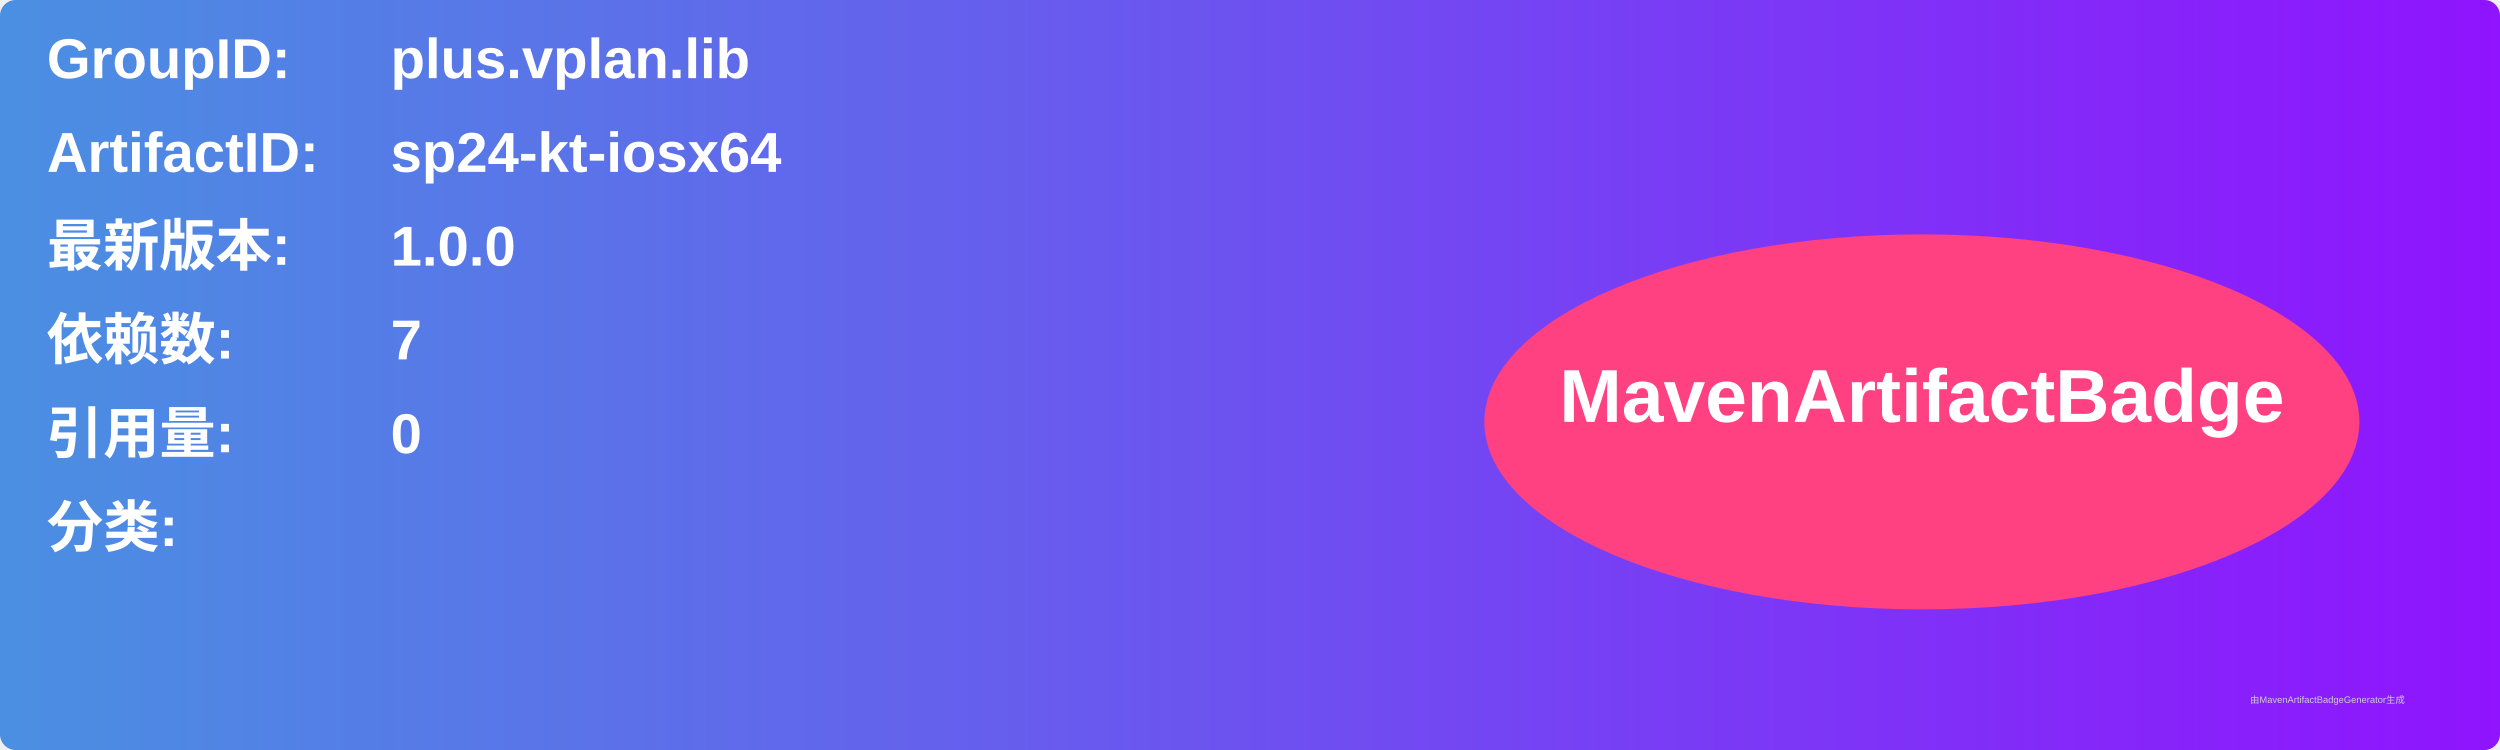
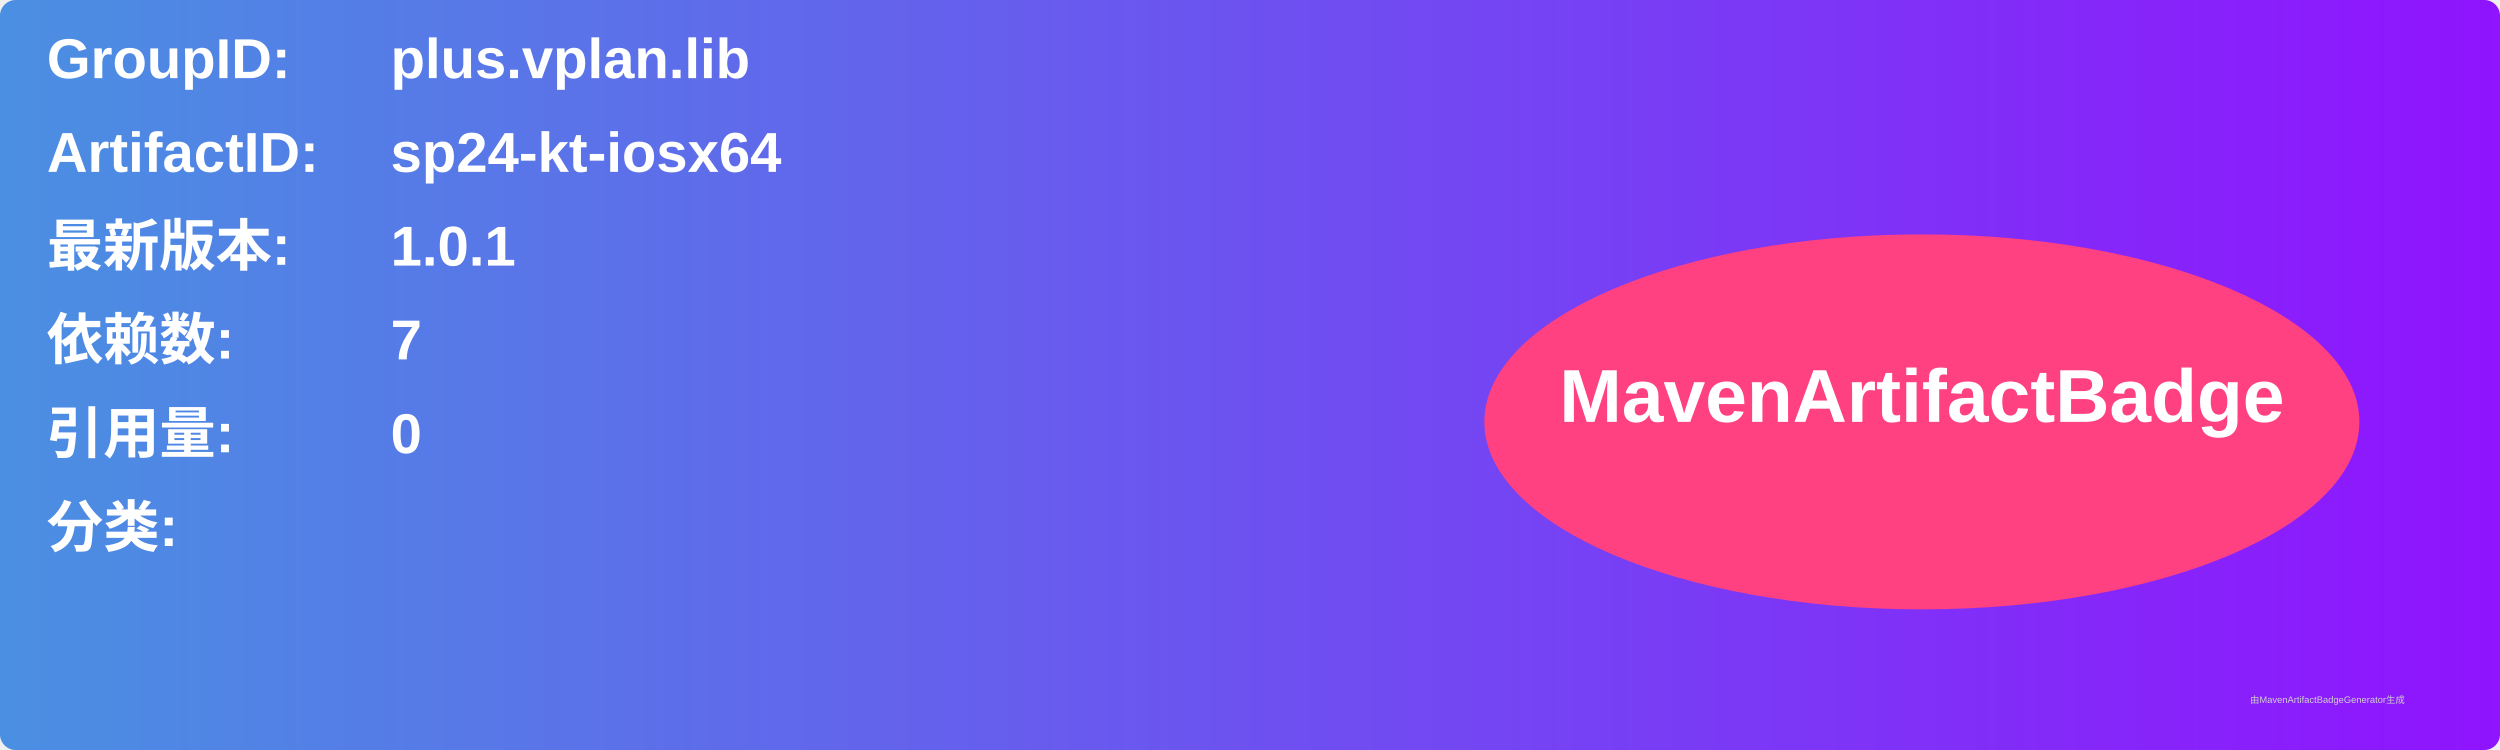
<svg xmlns="http://www.w3.org/2000/svg" width="800" height="240" viewBox="0 0 800 240">
  <linearGradient id="grad" x1="0%" y1="0%" x2="100%" y2="0%">
    <stop offset="0%" stop-color="#4a90e2" />
    <stop offset="100%" stop-color="#9013fe" />
  </linearGradient>
  <rect width="100%" height="100%" rx="5" ry="5" fill="url(#grad)" />
  <g transform="translate(15, 15)">
    <text x="0" y="10" font-family="Arial" font-size="18" fill="white" font-weight="bold" width="260">GroupID:</text>
    <text x="110" y="10" font-family="Arial" font-size="18" fill="white" font-weight="bold" width="460">plus.vplan.lib</text>
    <text x="0" y="40" font-family="Arial" font-size="18" fill="white" font-weight="bold" width="260">ArtifactID:</text>
    <text x="110" y="40" font-family="Arial" font-size="18" fill="white" font-weight="bold" width="460">sp24-kt-iosx64</text>
    <text x="0" y="70" font-family="Arial" font-size="18" fill="white" font-weight="bold">最新版本:</text>
    <text x="110" y="70" font-family="Arial" font-size="18" fill="white" font-weight="bold">
-       <tspan font-weight="bold">1.0.0</tspan>
+       <tspan font-weight="bold">1.0.1</tspan>
    </text>
    <text x="0" y="100" font-family="Arial" font-size="18" fill="white" font-weight="bold">依赖数: </text>
    <text x="110" y="100" font-family="Arial" font-size="18" fill="white">
      <tspan font-weight="bold">7</tspan>
    </text>
    <text x="0" y="130" font-family="Arial" font-size="18" fill="white" font-weight="bold">引用量: </text>
    <text x="110" y="130" font-family="Arial" font-size="18" fill="white">
      <tspan font-weight="bold">0</tspan>
    </text>
    <text x="0" y="160" font-family="Arial" font-size="18" fill="white" font-weight="bold">分类:</text>
    <text x="10" y="190" font-family="Arial" font-size="10" fill="white">
      <tspan font-weight="bold" />
    </text>
    <ellipse cx="600" cy="120" rx="140" ry="60" fill="#ff4081" />
    <text x="600" y="120" text-anchor="middle" font-family="Arial" font-size="24" fill="white" font-weight="bold">MavenArtifactBadge</text>
  </g>
  <text x="720" y="225" font-family="Arial" font-size="3" fill="#d0d0d0">由MavenArtifactBadgeGenerator生成</text>
</svg>
